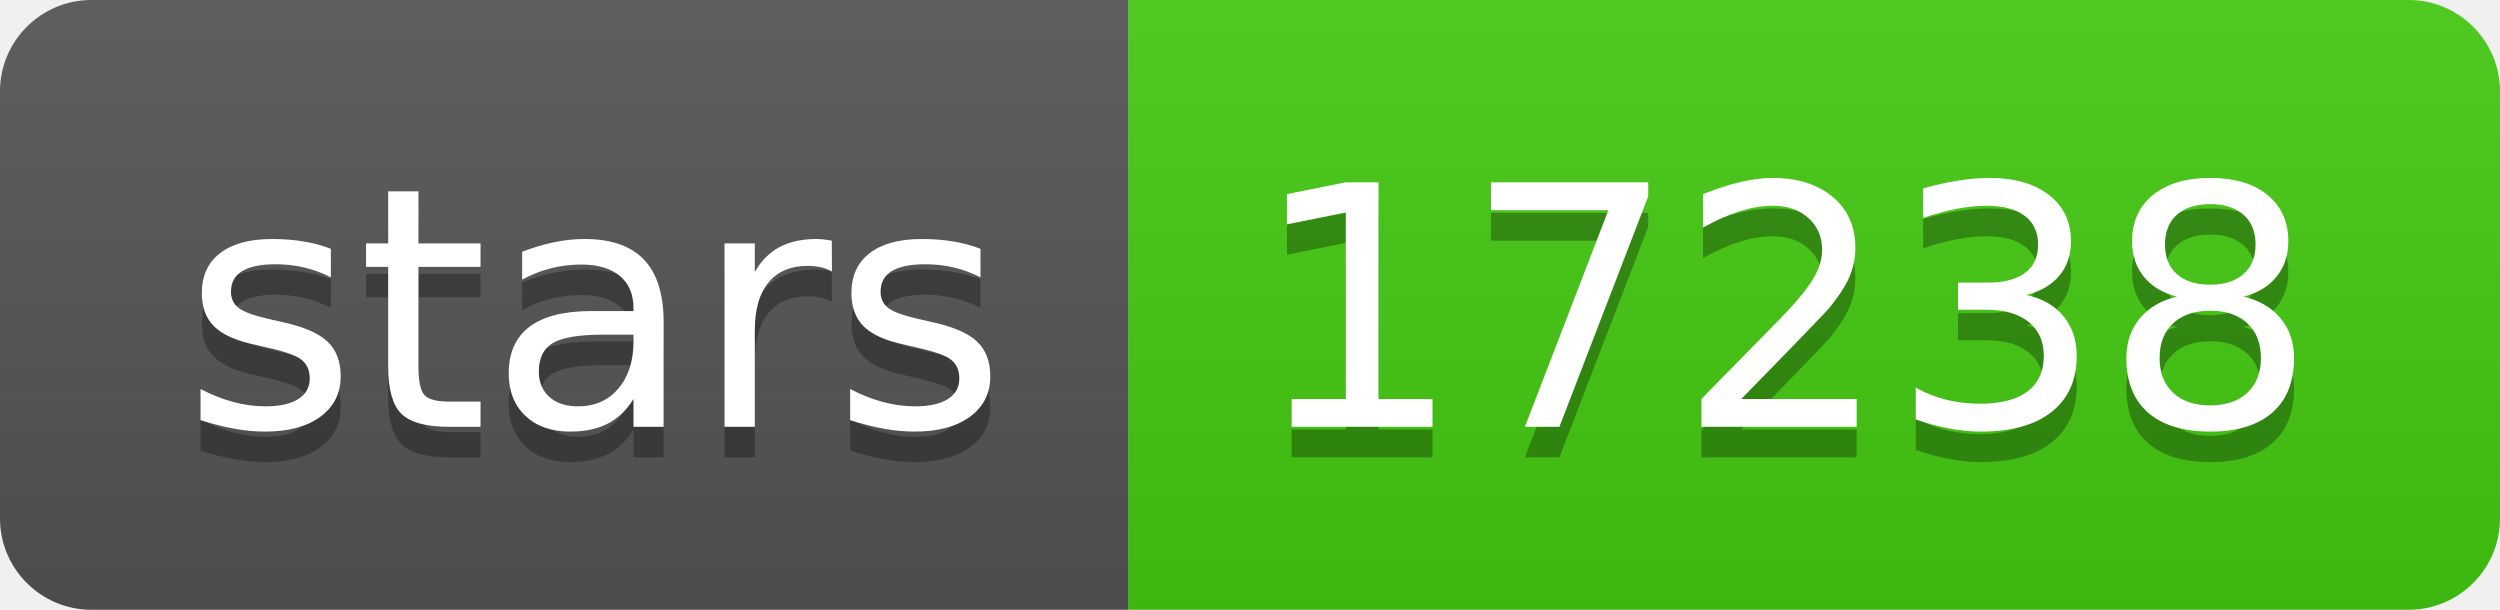
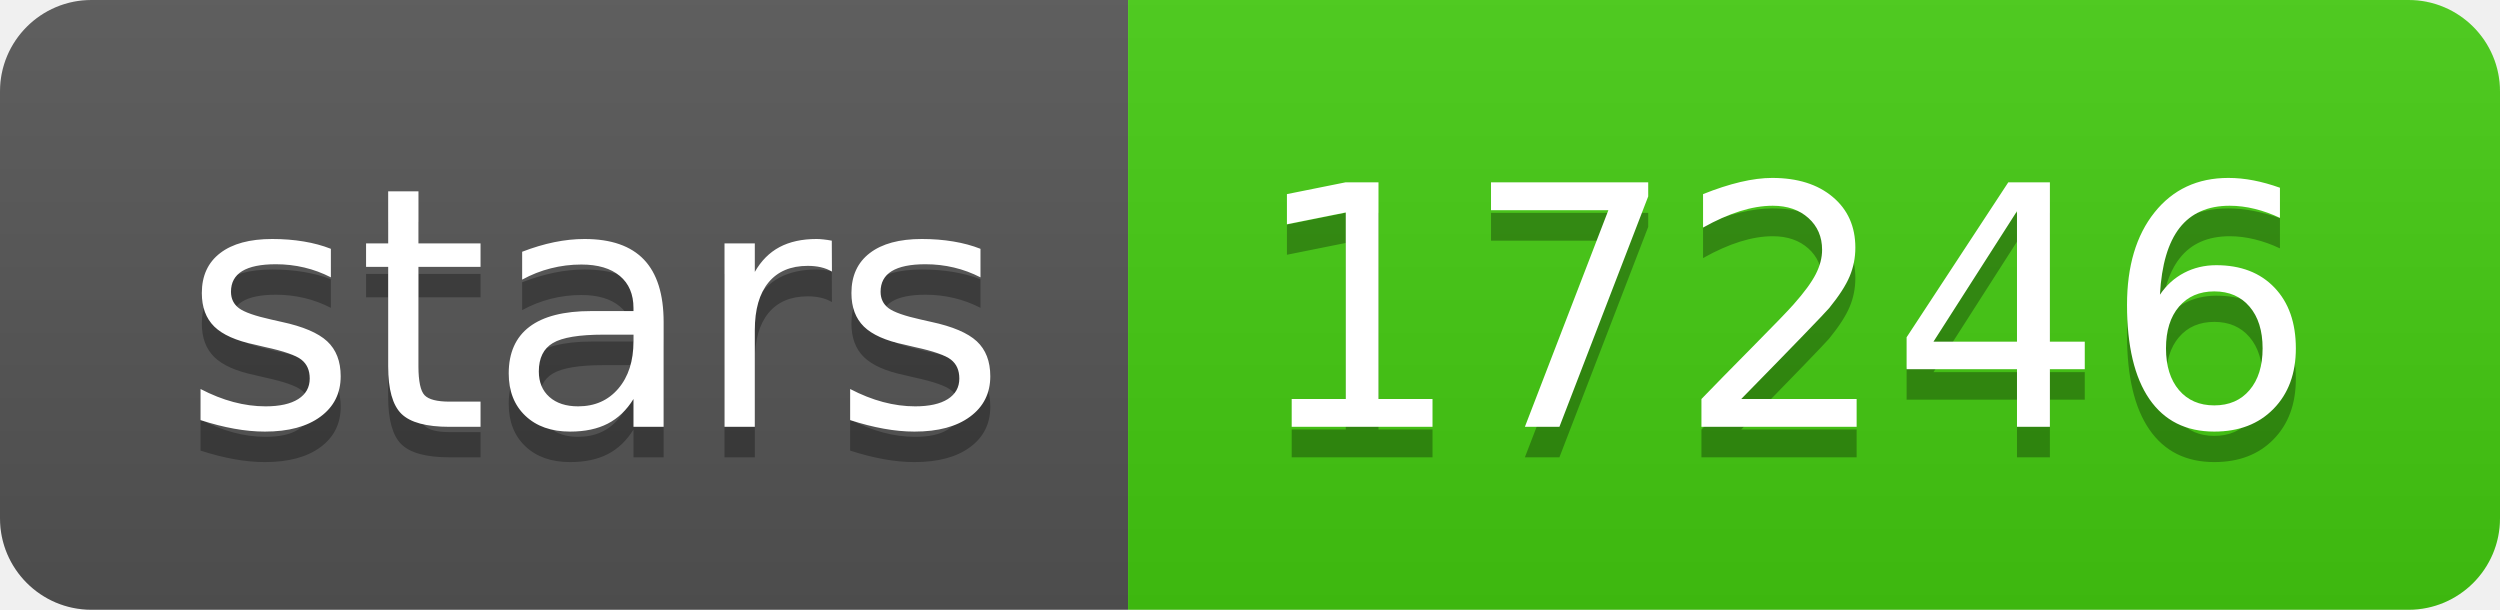
- <svg xmlns="http://www.w3.org/2000/svg" width="82" height="20" role="img" aria-label="stars: 17238">
+ <svg xmlns="http://www.w3.org/2000/svg" width="82" height="20" role="img" aria-label="stars: 17246">
  <linearGradient id="s" x2="0" y2="100%">
    <stop offset="0" stop-color="#bbb" stop-opacity=".1" />
    <stop offset="1" stop-opacity=".1" />
  </linearGradient>
  <clipPath id="r">
    <rect width="82" height="20" rx="3" fill="#fff" />
  </clipPath>
  <g clip-path="url(#r)">
    <rect width="37" height="20" fill="#555" />
    <rect x="37" width="45" height="20" fill="#4c1" />
    <rect width="82" height="20" fill="url(#s)" />
  </g>
  <g fill="#fff" text-anchor="middle" font-family="Verdana,Geneva,DejaVu Sans,sans-serif" text-rendering="geometricPrecision" font-size="110">
    <text aria-hidden="true" x="195" y="150" fill="#010101" fill-opacity=".3" transform="scale(.1)" textLength="270">stars</text>
    <text x="195" y="140" transform="scale(.1)" fill="#fff" textLength="270">stars</text>
-     <text aria-hidden="true" x="585" y="150" fill="#010101" fill-opacity=".3" transform="scale(.1)" textLength="350">17238</text>
-     <text x="585" y="140" transform="scale(.1)" fill="#fff" textLength="350">17238</text>
+     <text aria-hidden="true" x="585" y="150" fill="#010101" fill-opacity=".3" transform="scale(.1)" textLength="350">17246</text>
+     <text x="585" y="140" transform="scale(.1)" fill="#fff" textLength="350">17246</text>
  </g>
</svg>
